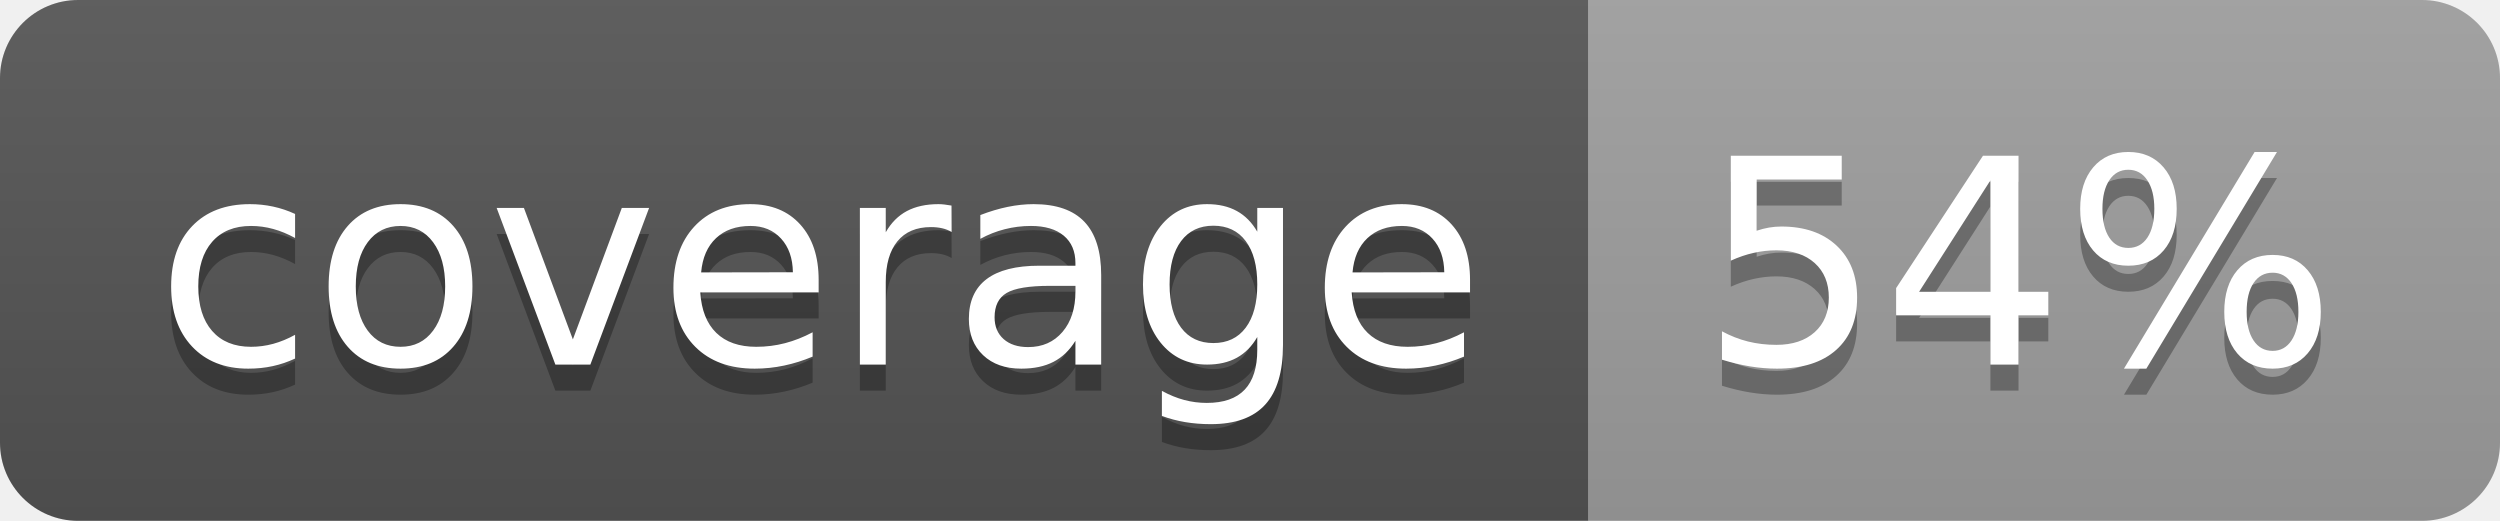
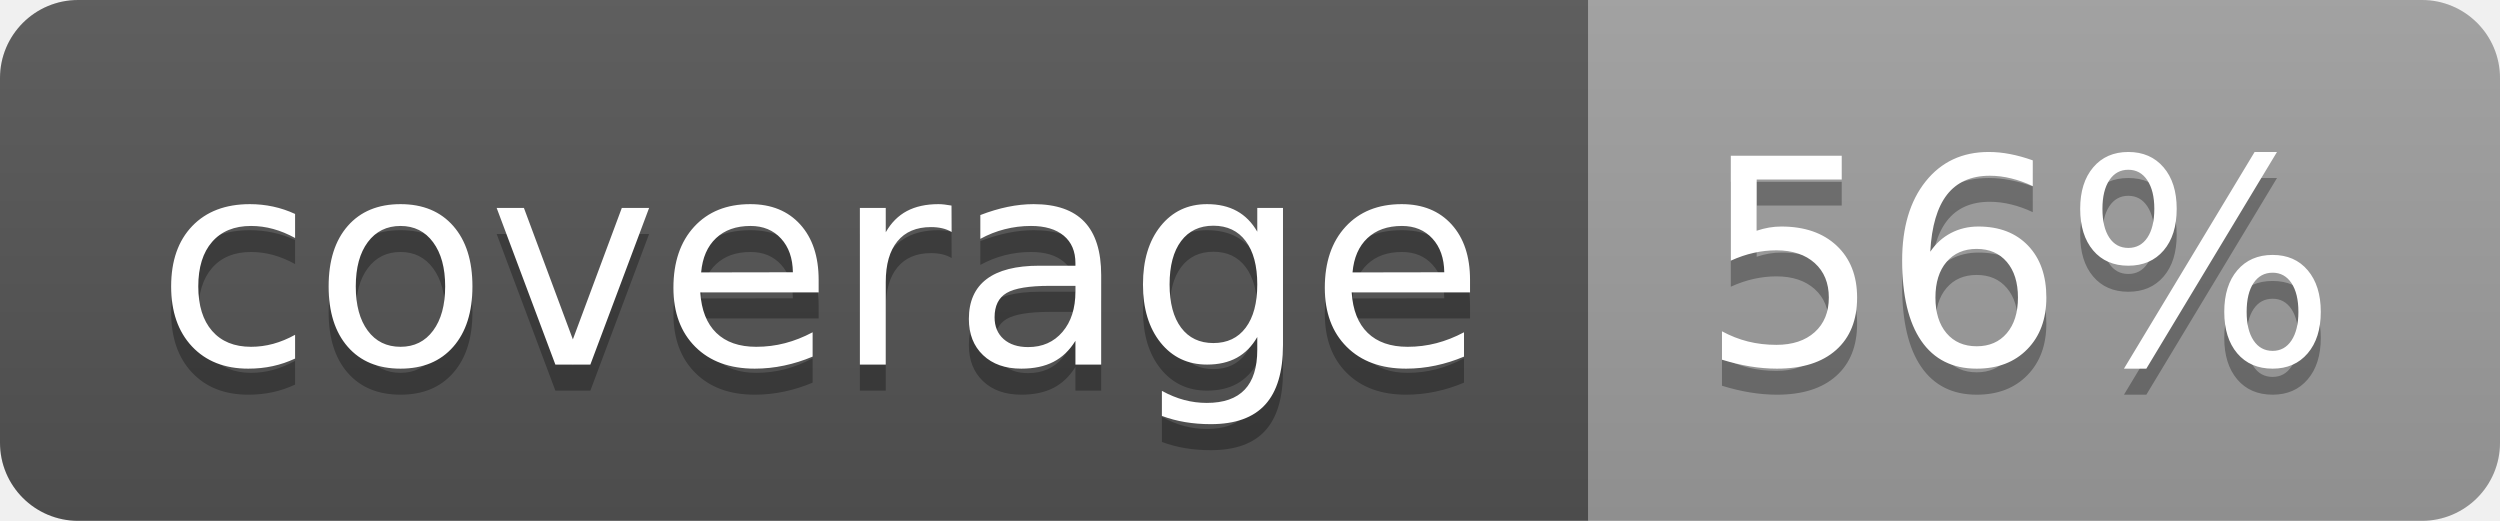
<svg xmlns="http://www.w3.org/2000/svg" width="96" height="20">
  <linearGradient id="b" x2="0" y2="100%">
    <stop offset="0" stop-color="#bbb" stop-opacity=".1" />
    <stop offset="1" stop-opacity=".1" />
  </linearGradient>
  <clipPath id="a">
    <rect width="96" height="20" rx="3" fill="#fff" />
  </clipPath>
  <g clip-path="url(#a)">
    <path fill="#555" d="M0 0h61v20H0z" />
    <path fill="#9F9F9F" d="M61 0h35v20H61z" />
    <path fill="url(#b)" d="M0 0h96v20H0z" />
  </g>
  <g fill="#fff" text-anchor="middle" font-family="DejaVu Sans,Verdana,Geneva,sans-serif" font-size="110">
    <text x="315" y="150" fill="#010101" fill-opacity=".3" transform="scale(.1)" textLength="510">coverage</text>
    <text x="315" y="140" transform="scale(.1)" textLength="510">coverage</text>
-     <text x="775" y="150" fill="#010101" fill-opacity=".3" transform="scale(.1)" textLength="250">54%</text>
-     <text x="775" y="140" transform="scale(.1)" textLength="250">54%</text>
+     <text x="775" y="150" fill="#010101" fill-opacity=".3" transform="scale(.1)" textLength="250">56%</text>
+     <text x="775" y="140" transform="scale(.1)" textLength="250">56%</text>
  </g>
</svg>
